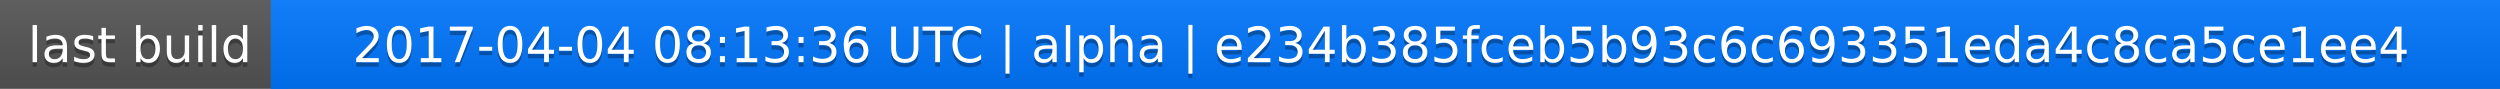
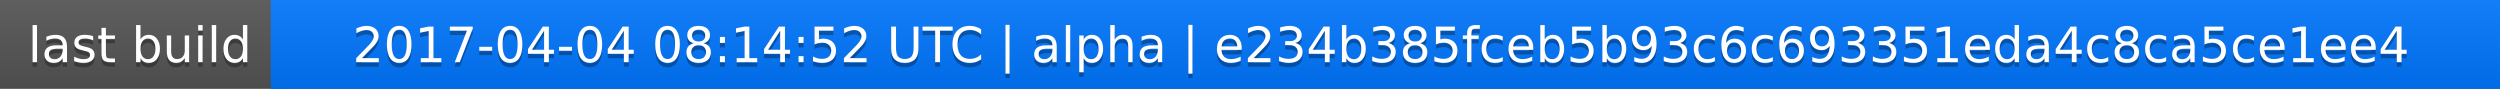
<svg xmlns="http://www.w3.org/2000/svg" width="563" height="20">
  <linearGradient id="a" x2="0" y2="100%">
    <stop offset="0" stop-color="#bbb" stop-opacity=".1" />
    <stop offset="1" stop-opacity=".1" />
  </linearGradient>
  <rect rx="0" width="563" height="20" fill="#555" />
  <rect rx="0" x="61" width="502" height="20" fill="#07f" />
  <path fill="#07f" d="M61 0h4v20h-4z" />
  <rect rx="0" width="563" height="20" fill="url(#a)" />
  <g fill="#fff" text-anchor="middle" font-family="DejaVu Sans,Verdana,Geneva,sans-serif" font-size="11">
    <text x="31.5" y="15" fill="#010101" fill-opacity=".3">last build</text>
    <text x="31.5" y="14">last build</text>
-     <text x="311" y="15" fill="#010101" fill-opacity=".3">2017-04-04 08:13:36 UTC | alpha | e234b385fceb5b93c6c693351eda4c8ca5ce1ee4</text>
-     <text x="311" y="14">2017-04-04 08:13:36 UTC | alpha | e234b385fceb5b93c6c693351eda4c8ca5ce1ee4</text>
+     <text x="311" y="15" fill="#010101" fill-opacity=".3">2017-04-04 08:14:52 UTC | alpha | e234b385fceb5b93c6c693351eda4c8ca5ce1ee4</text>
+     <text x="311" y="14">2017-04-04 08:14:52 UTC | alpha | e234b385fceb5b93c6c693351eda4c8ca5ce1ee4</text>
  </g>
</svg>
